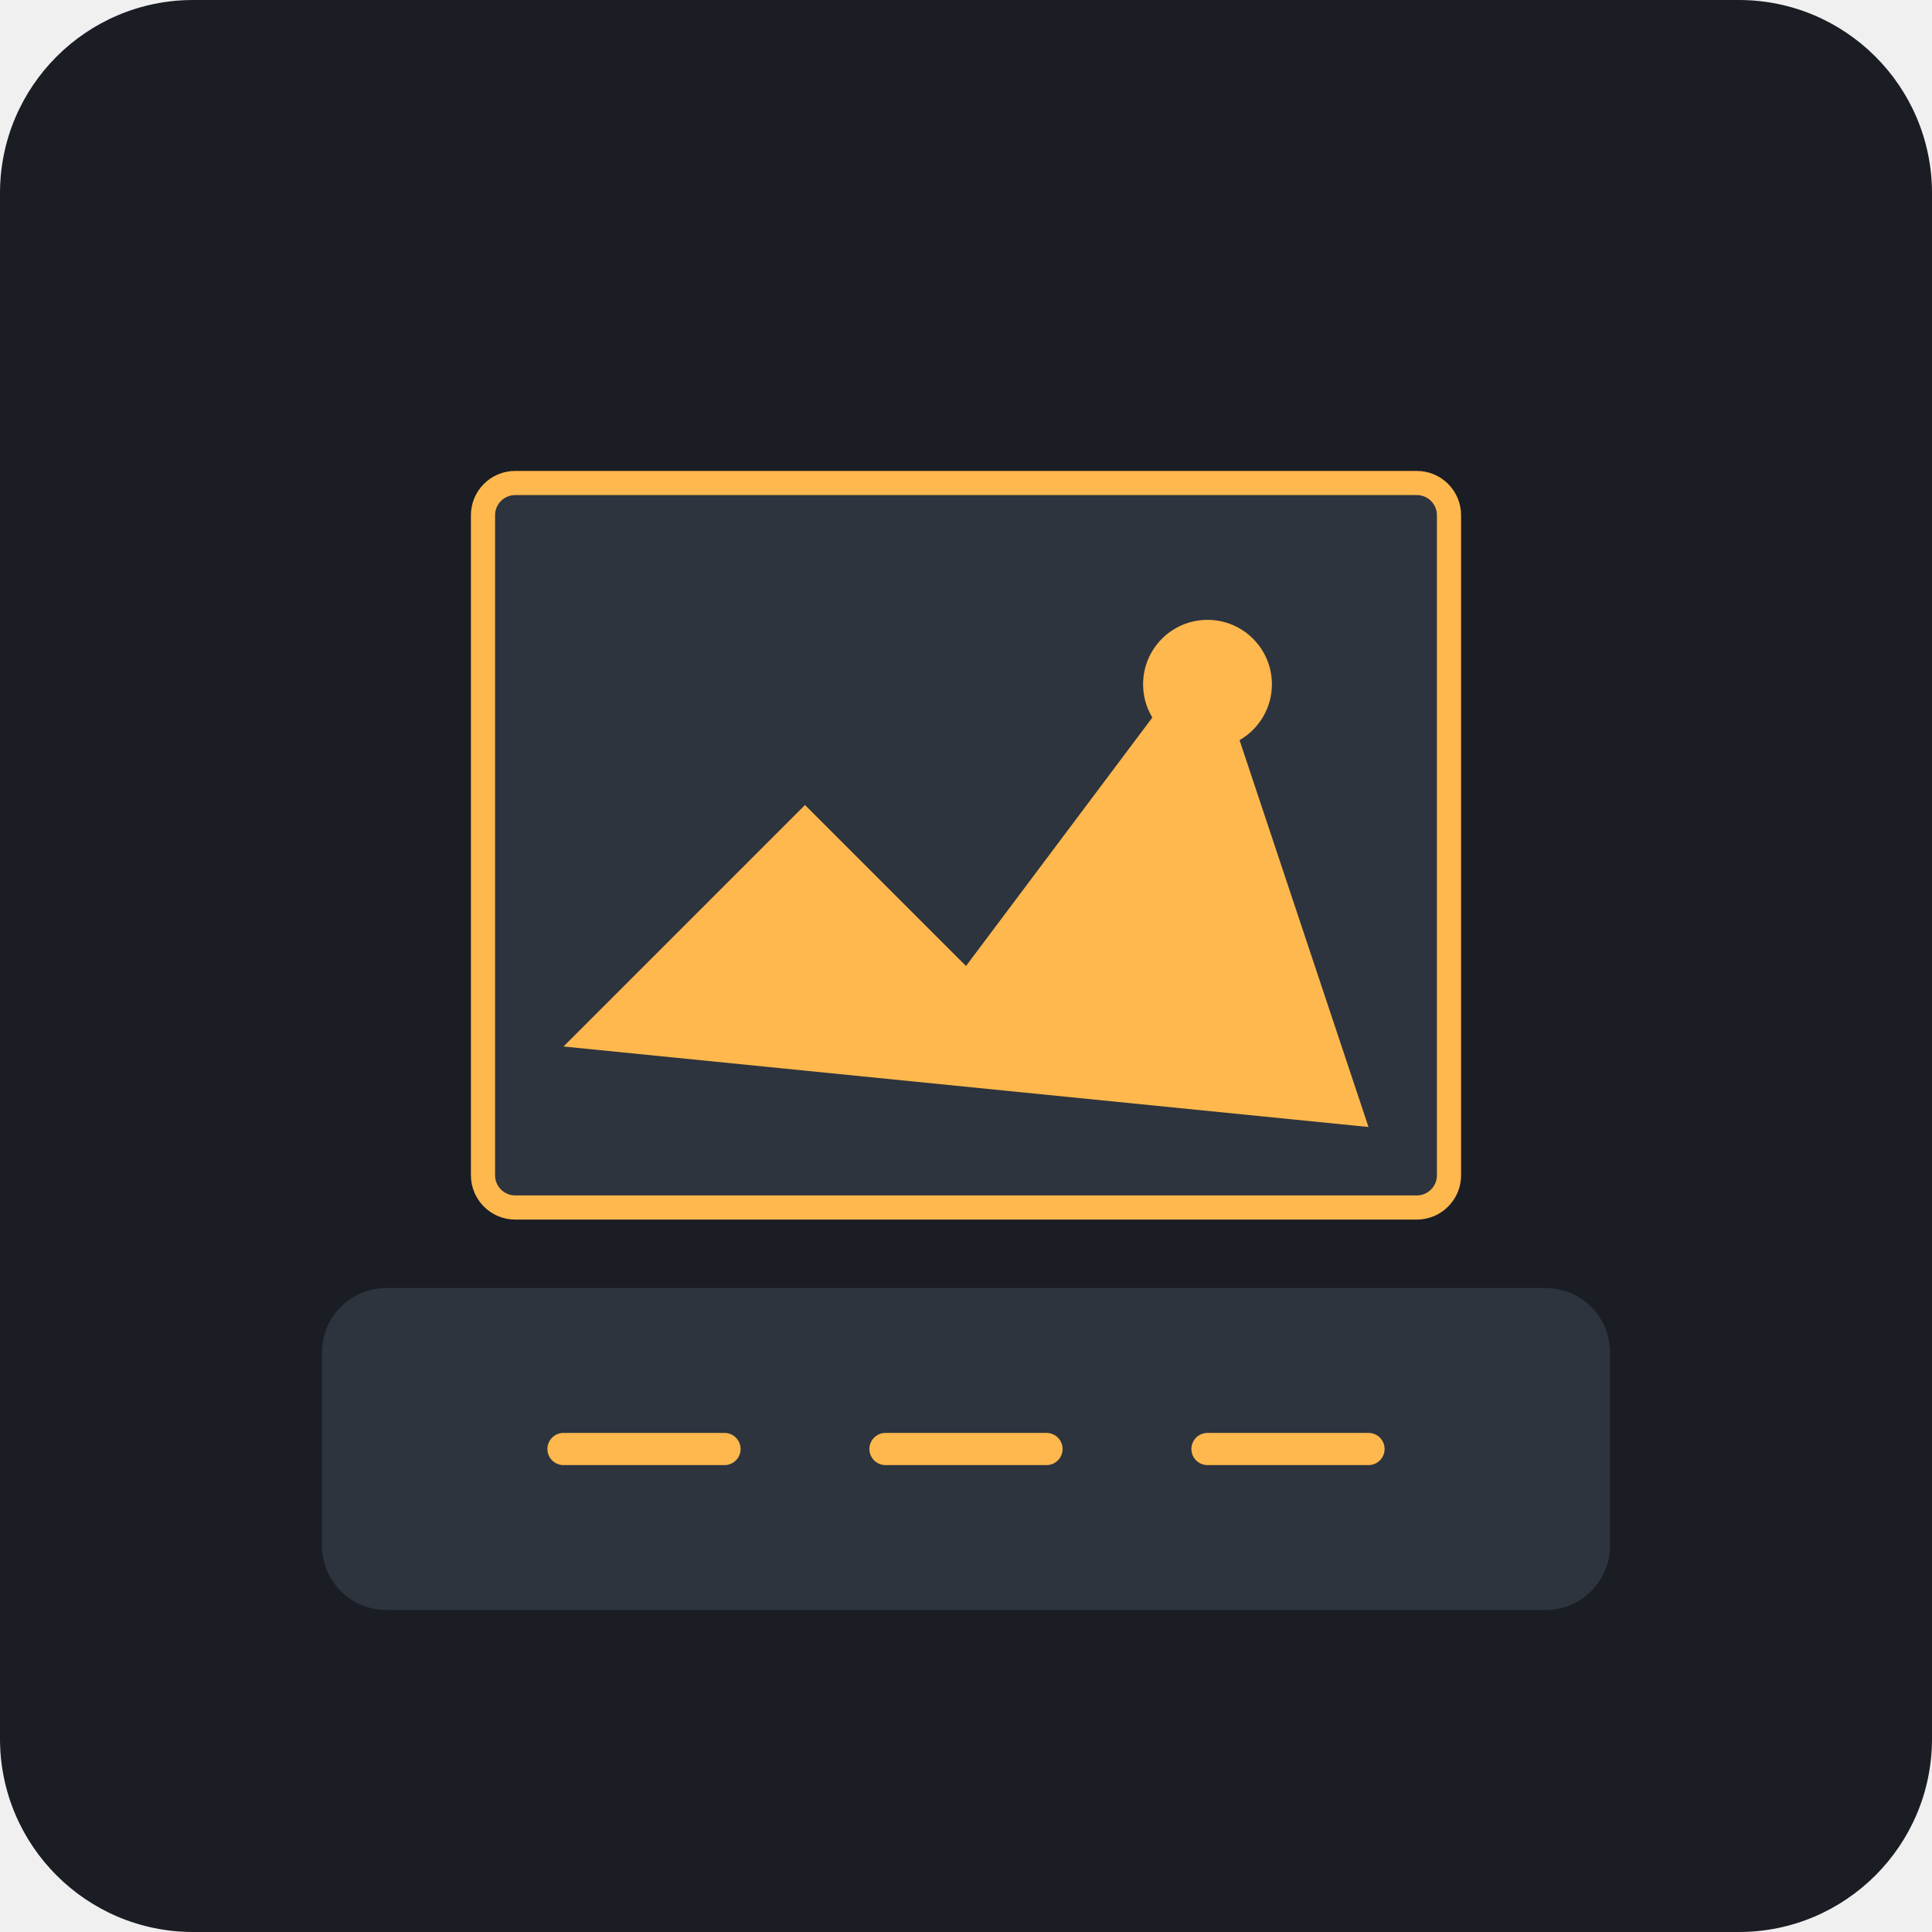
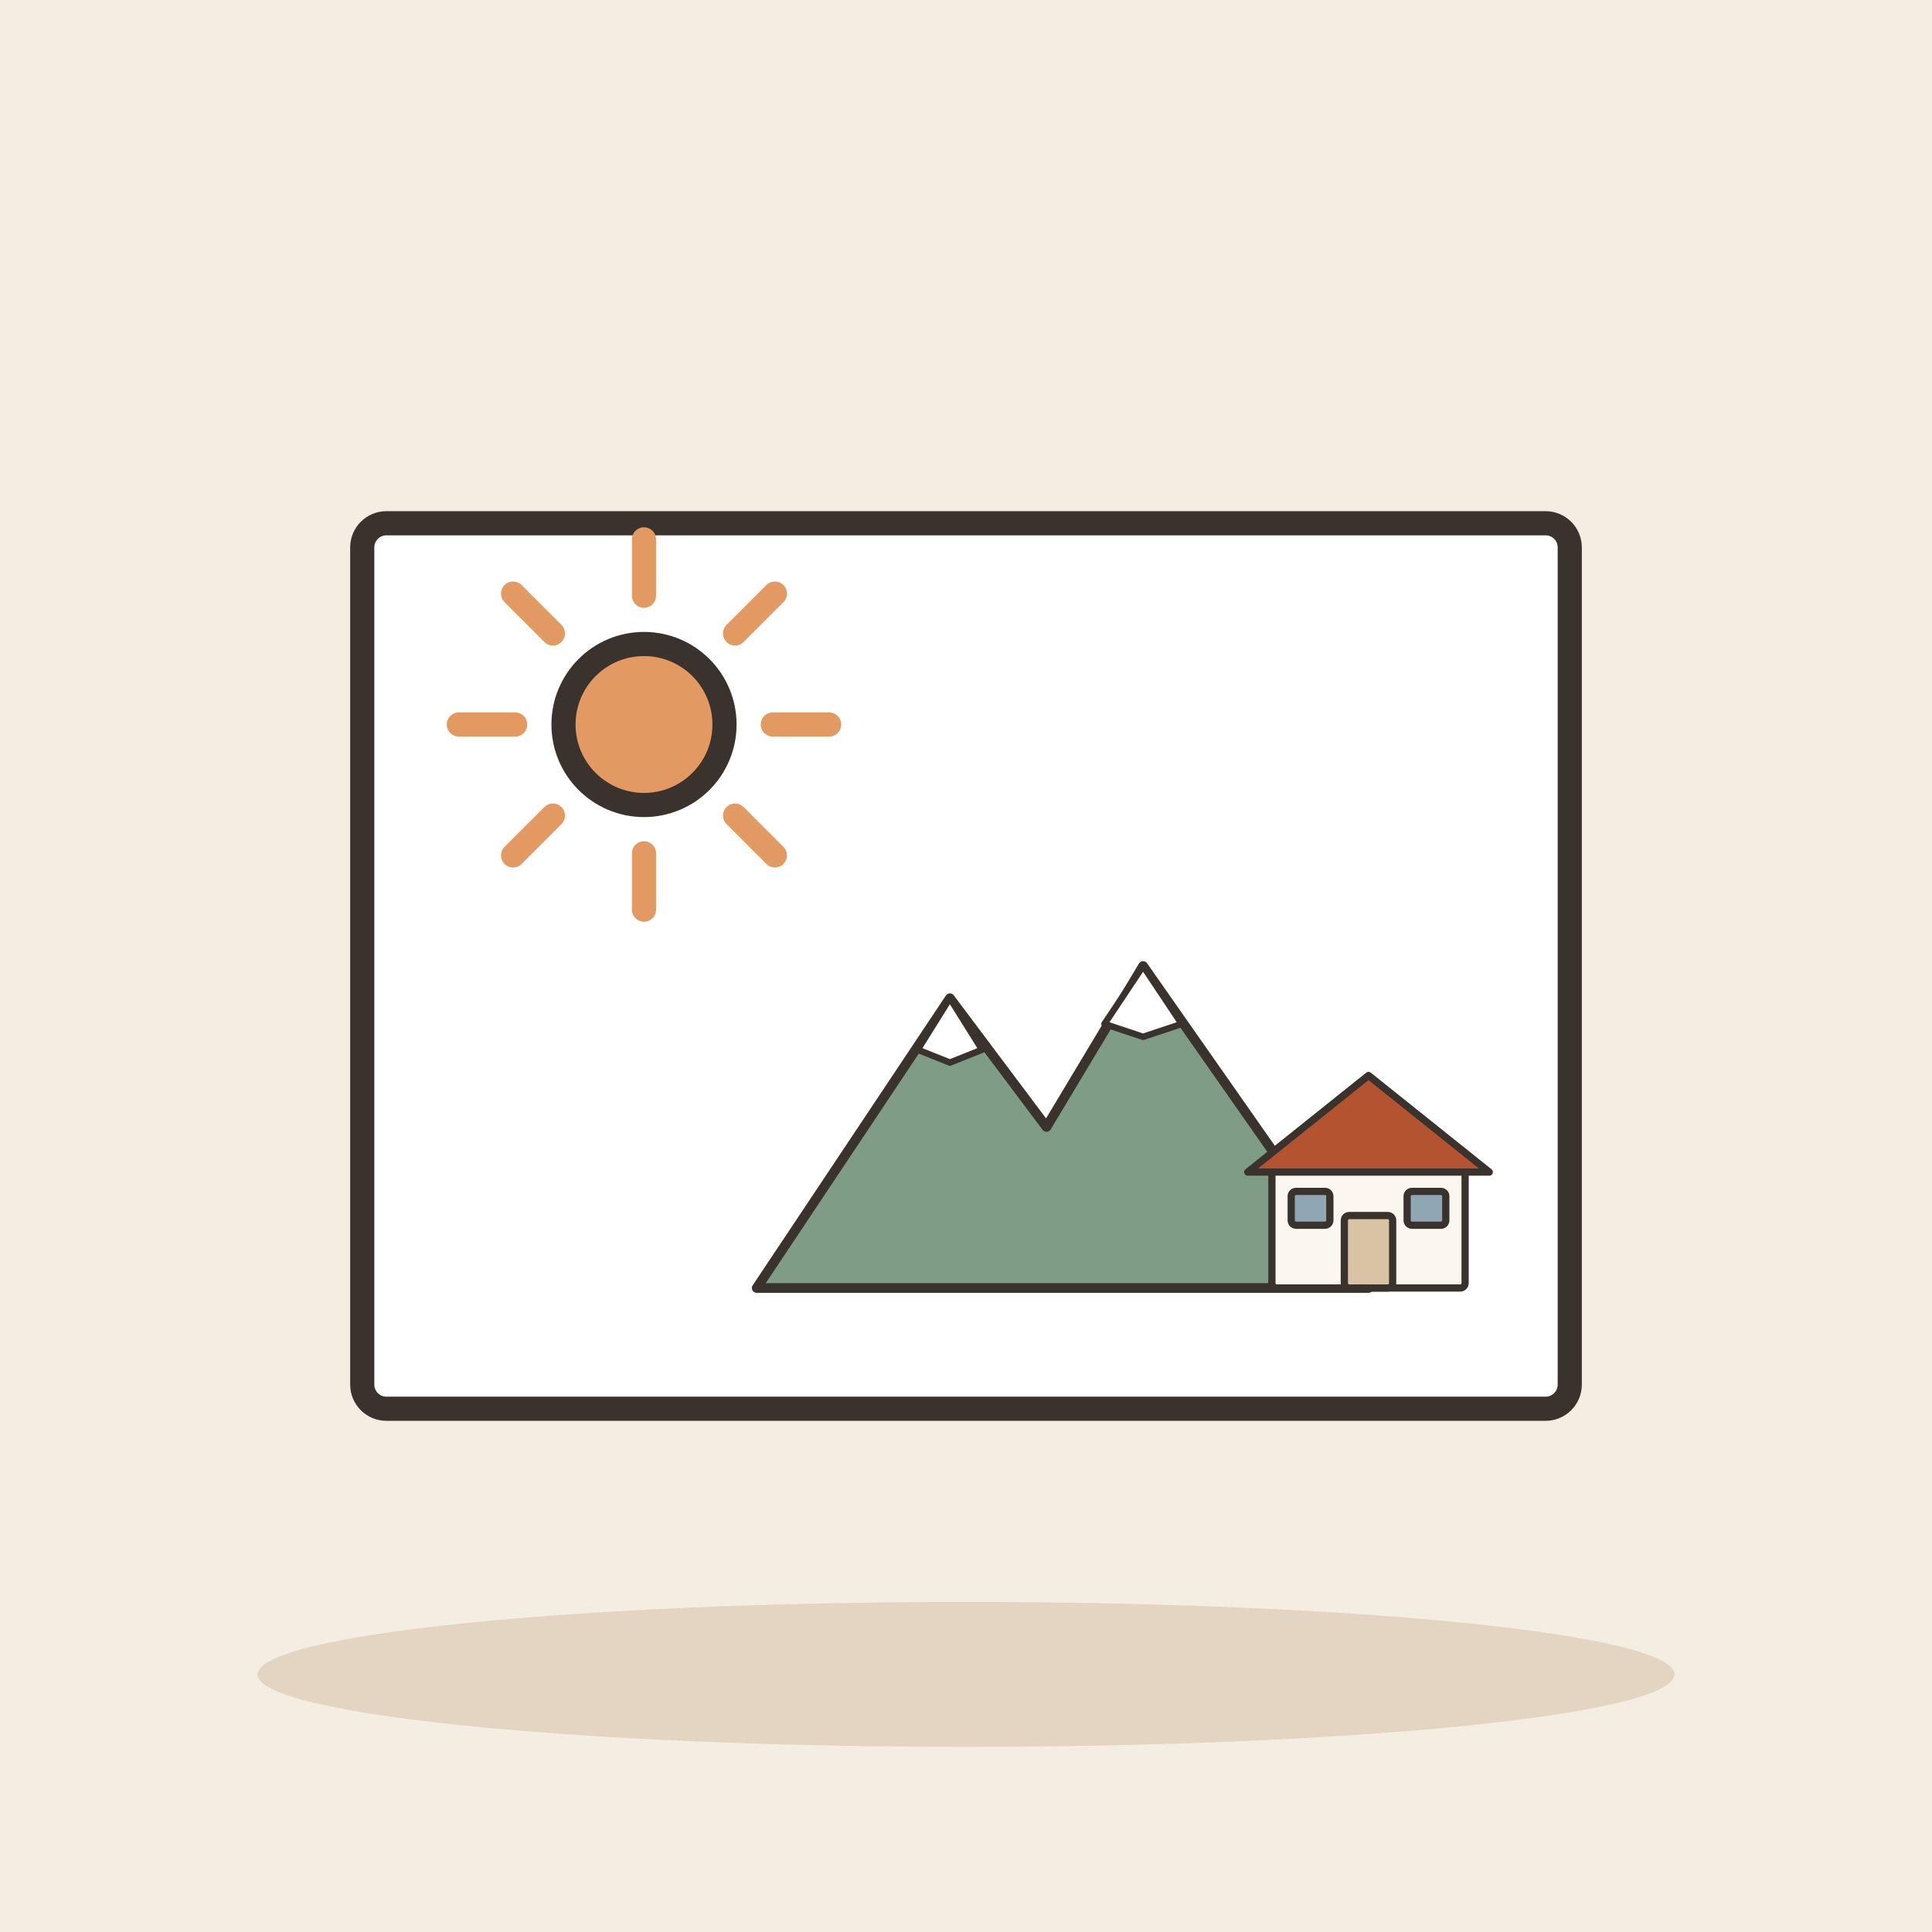
- <svg xmlns="http://www.w3.org/2000/svg" viewBox="0 0 240 240">
-   <rect width="240" height="240" rx="24" fill="#1A1D24" />
-   <g transform="translate(60, 60)">
-     <rect x="0" y="0" width="120" height="90" rx="4" fill="#2D343E" stroke="#FFB84D" stroke-width="3" />
-     <path d="M10 70 L40 40 L60 60 L90 20 L110 80 Z" fill="#FFB84D" />
-     <circle cx="90" cy="25" r="8" fill="#FFB84D" />
+ <svg xmlns="http://www.w3.org/2000/svg" viewBox="0 0 240 240" data-style="editorial">
+   <rect width="240" height="240" fill="#F4EDE2" />
+   <ellipse cx="120" cy="208" rx="88" ry="9" fill="#E3D5C1" />
+   <g transform="translate(120 120)">
+     <rect x="-75" y="-55" width="150" height="110" rx="3" fill="#FFFFFF" stroke="#3A332D" stroke-width="3" stroke-linecap="round" stroke-linejoin="round" />
  </g>
-   <g transform="translate(40, 160)">
-     <rect x="0" y="0" width="160" height="40" rx="8" fill="#2D343E" />
-     <path d="M30 20 L50 20 M70 20 L90 20 M110 20 L130 20" stroke="#FFB84D" stroke-width="4" stroke-linecap="round" />
+   <path d="M96 90L103 90" stroke="#E39A62" stroke-width="3" stroke-linecap="round" fill="none" />
+   <path d="M91.314 101.314L96.263 106.263" stroke="#E39A62" stroke-width="3" stroke-linecap="round" fill="none" />
+   <path d="M80 106L80 113" stroke="#E39A62" stroke-width="3" stroke-linecap="round" fill="none" />
+   <path d="M68.686 101.314L63.736 106.263" stroke="#E39A62" stroke-width="3" stroke-linecap="round" fill="none" />
+   <path d="M64 90L57 90" stroke="#E39A62" stroke-width="3" stroke-linecap="round" fill="none" />
+   <path d="M68.686 78.686L63.736 73.737" stroke="#E39A62" stroke-width="3" stroke-linecap="round" fill="none" />
+   <path d="M80 74L80 67" stroke="#E39A62" stroke-width="3" stroke-linecap="round" fill="none" />
+   <path d="M91.314 78.686L96.263 73.737" stroke="#E39A62" stroke-width="3" stroke-linecap="round" fill="none" />
+   <circle cx="80" cy="90" r="10" fill="#E39A62" stroke="#3A332D" stroke-width="3" stroke-linecap="round" stroke-linejoin="round" />
+   <g transform="translate(130 160) scale(0.4 0.4)">
+     <path d="M-90 0L-30 -90L0 -50L30 -100L100 0Z" fill="#7E9C86" stroke="#3A332D" stroke-width="3" stroke-linecap="round" stroke-linejoin="round" />
+     <path d="M-30 -90L-20 -74L-30 -70L-40 -74Z" fill="#FFFFFF" stroke="#3A332D" stroke-width="2" stroke-linecap="round" stroke-linejoin="round" />
+     <path d="M30 -100L42 -82L30 -78L18 -82Z" fill="#FFFFFF" stroke="#3A332D" stroke-width="2" stroke-linecap="round" stroke-linejoin="round" />
+   </g>
+   <g transform="translate(170 160) scale(0.3 0.3)">
+     <rect x="-40" y="-50" width="80" height="50" rx="2" fill="#FBF6EE" stroke="#3A332D" stroke-width="3" stroke-linecap="round" stroke-linejoin="round" />
+     <path d="M-50 -48L0 -88L50 -48Z" fill="#B4532F" stroke="#3A332D" stroke-width="3" stroke-linecap="round" stroke-linejoin="round" />
+     <rect x="-10" y="-30" width="20" height="30" rx="2" fill="#D8C3A5" stroke="#3A332D" stroke-width="3" stroke-linecap="round" stroke-linejoin="round" />
+     <rect x="-32" y="-40" width="16" height="14" rx="2" fill="#8FA7B3" stroke="#3A332D" stroke-width="3" stroke-linecap="round" stroke-linejoin="round" />
+     <rect x="16" y="-40" width="16" height="14" rx="2" fill="#8FA7B3" stroke="#3A332D" stroke-width="3" stroke-linecap="round" stroke-linejoin="round" />
  </g>
</svg>
